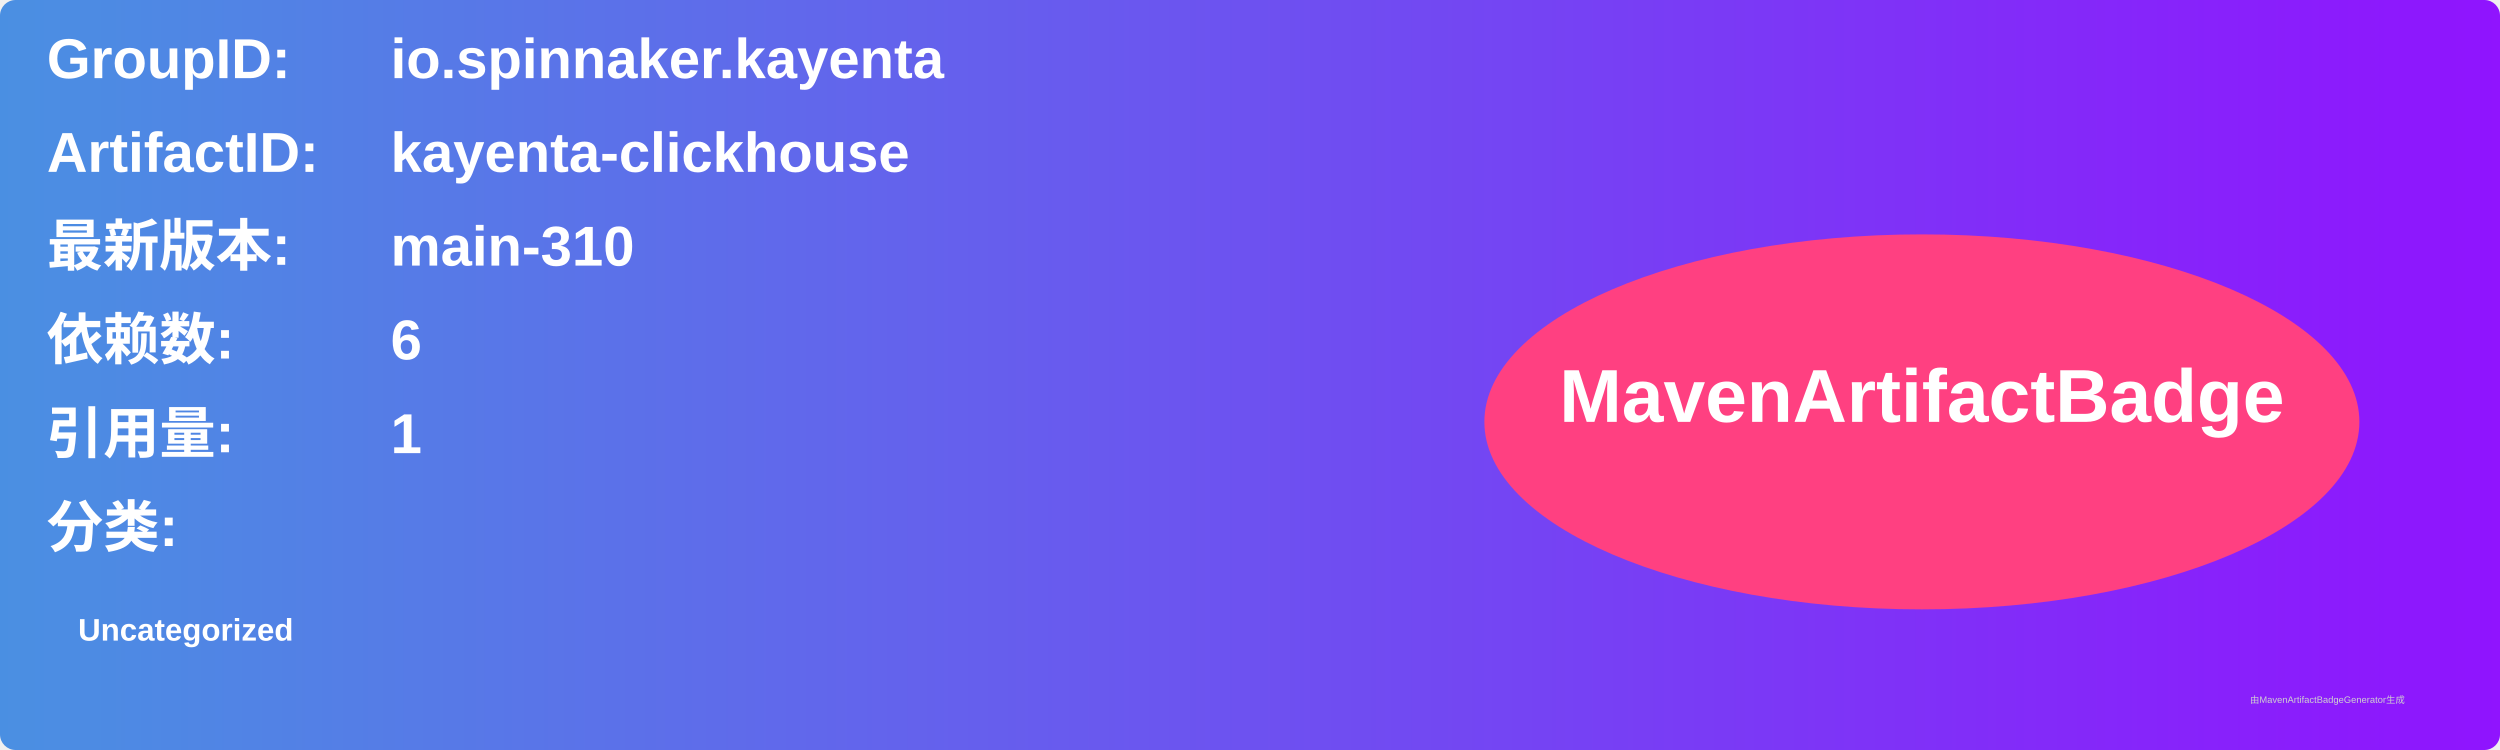
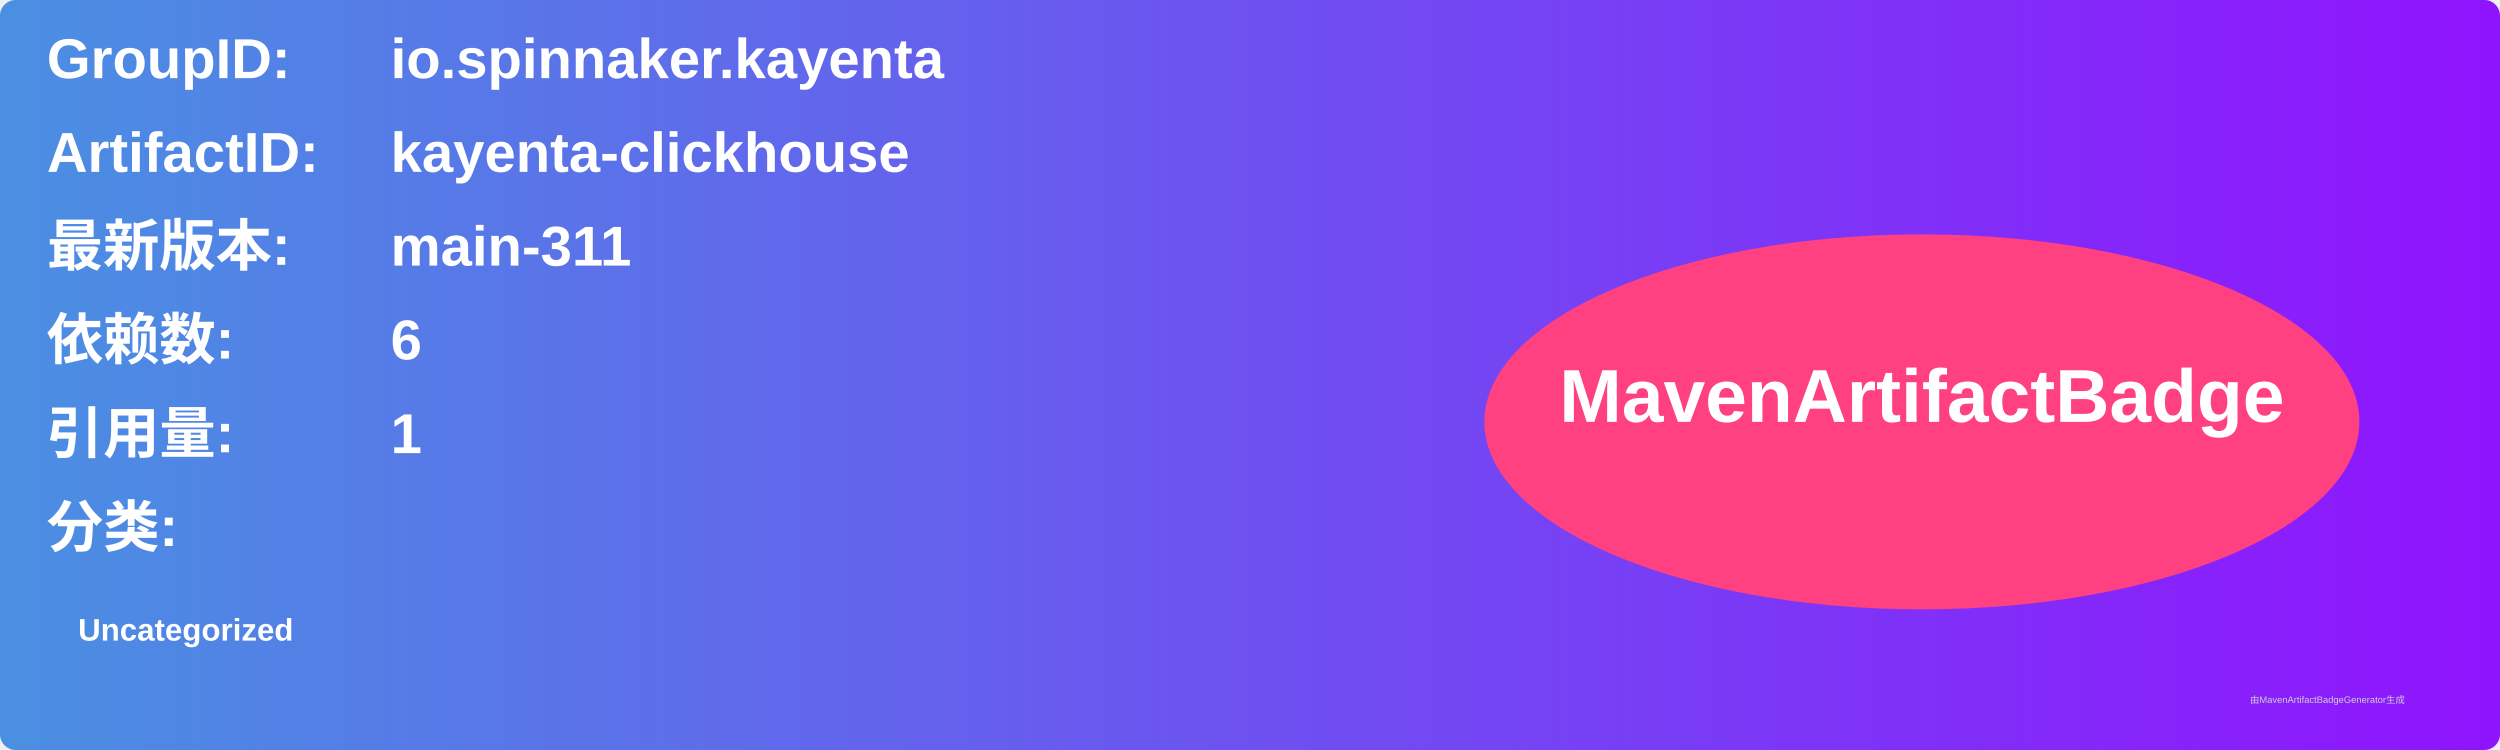
<svg xmlns="http://www.w3.org/2000/svg" width="800" height="240" viewBox="0 0 800 240">
  <linearGradient id="grad" x1="0%" y1="0%" x2="100%" y2="0%">
    <stop offset="0%" stop-color="#4a90e2" />
    <stop offset="100%" stop-color="#9013fe" />
  </linearGradient>
  <rect width="100%" height="100%" rx="5" ry="5" fill="url(#grad)" />
  <g transform="translate(15, 15)">
    <text x="0" y="10" font-family="Arial" font-size="18" fill="white" font-weight="bold" width="260">GroupID:</text>
    <text x="110" y="10" font-family="Arial" font-size="18" fill="white" font-weight="bold" width="460">io.spinnaker.kayenta</text>
    <text x="0" y="40" font-family="Arial" font-size="18" fill="white" font-weight="bold" width="260">ArtifactID:</text>
    <text x="110" y="40" font-family="Arial" font-size="18" fill="white" font-weight="bold" width="460">kayenta-clickhouse</text>
    <text x="0" y="70" font-family="Arial" font-size="18" fill="white" font-weight="bold">最新版本:</text>
    <text x="110" y="70" font-family="Arial" font-size="18" fill="white" font-weight="bold">
-       <tspan font-weight="bold">main-310</tspan>
+       <tspan font-weight="bold">main-311</tspan>
    </text>
    <text x="0" y="100" font-family="Arial" font-size="18" fill="white" font-weight="bold">依赖数: </text>
    <text x="110" y="100" font-family="Arial" font-size="18" fill="white">
      <tspan font-weight="bold">6</tspan>
    </text>
    <text x="0" y="130" font-family="Arial" font-size="18" fill="white" font-weight="bold">引用量: </text>
    <text x="110" y="130" font-family="Arial" font-size="18" fill="white">
      <tspan font-weight="bold">1</tspan>
    </text>
    <text x="0" y="160" font-family="Arial" font-size="18" fill="white" font-weight="bold">分类:</text>
    <text x="10" y="190" font-family="Arial" font-size="10" fill="white">
      <tspan font-weight="bold">Uncategorized</tspan>
    </text>
    <ellipse cx="600" cy="120" rx="140" ry="60" fill="#ff4081" />
    <text x="600" y="120" text-anchor="middle" font-family="Arial" font-size="24" fill="white" font-weight="bold">MavenArtifactBadge</text>
  </g>
  <text x="720" y="225" font-family="Arial" font-size="3" fill="#d0d0d0">由MavenArtifactBadgeGenerator生成</text>
</svg>
